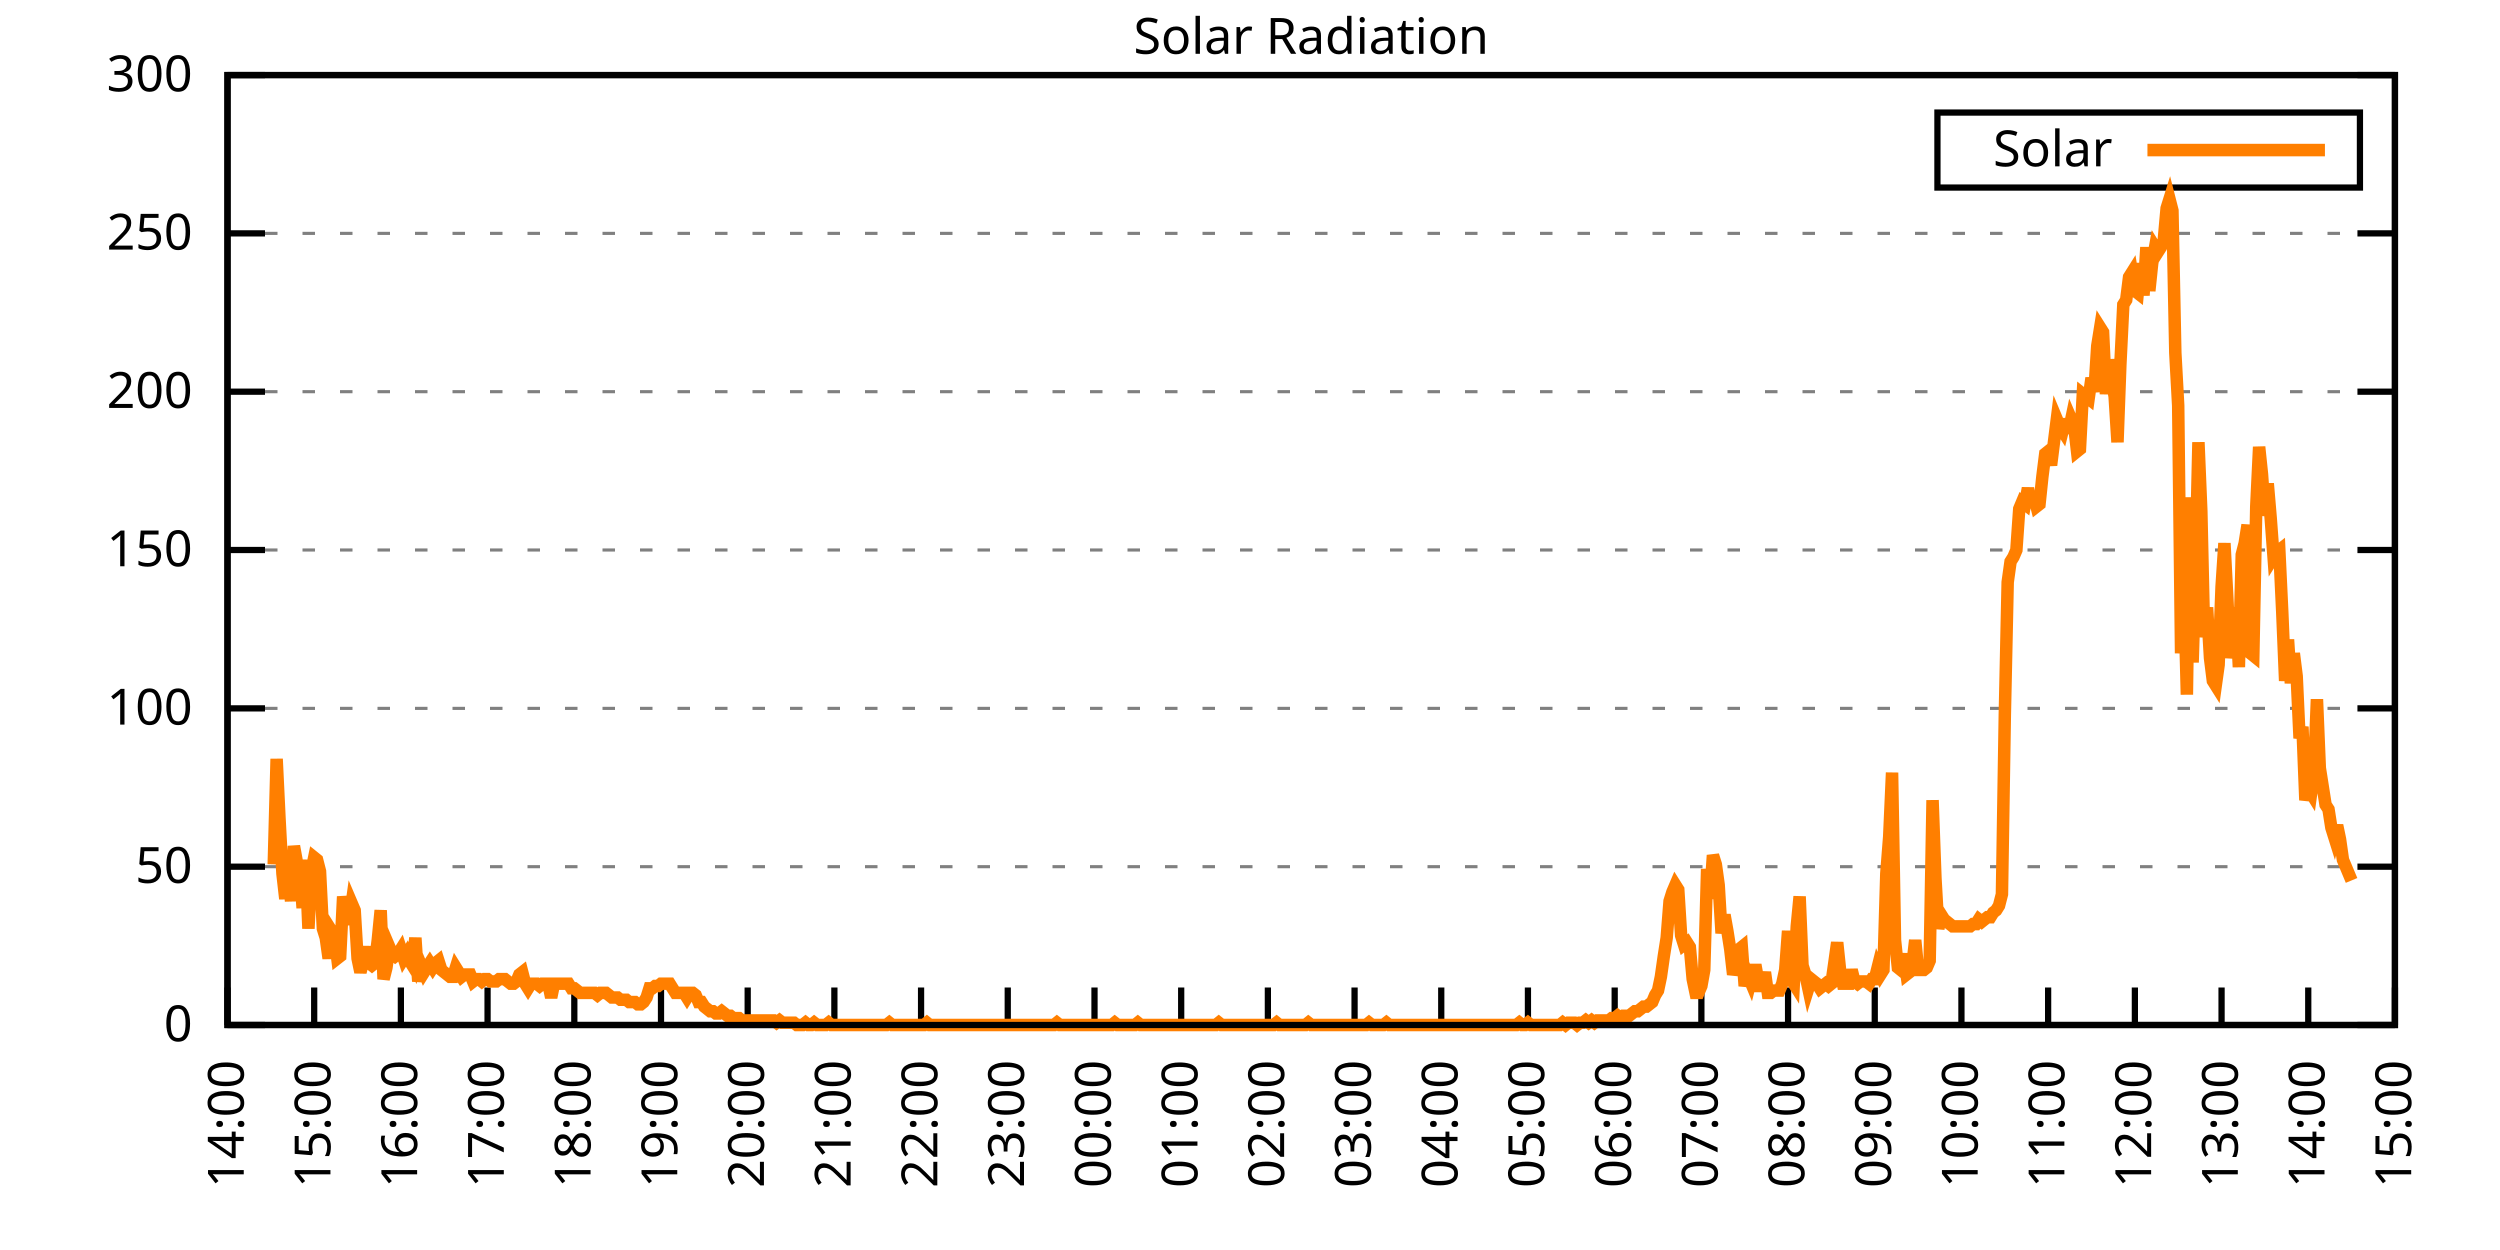
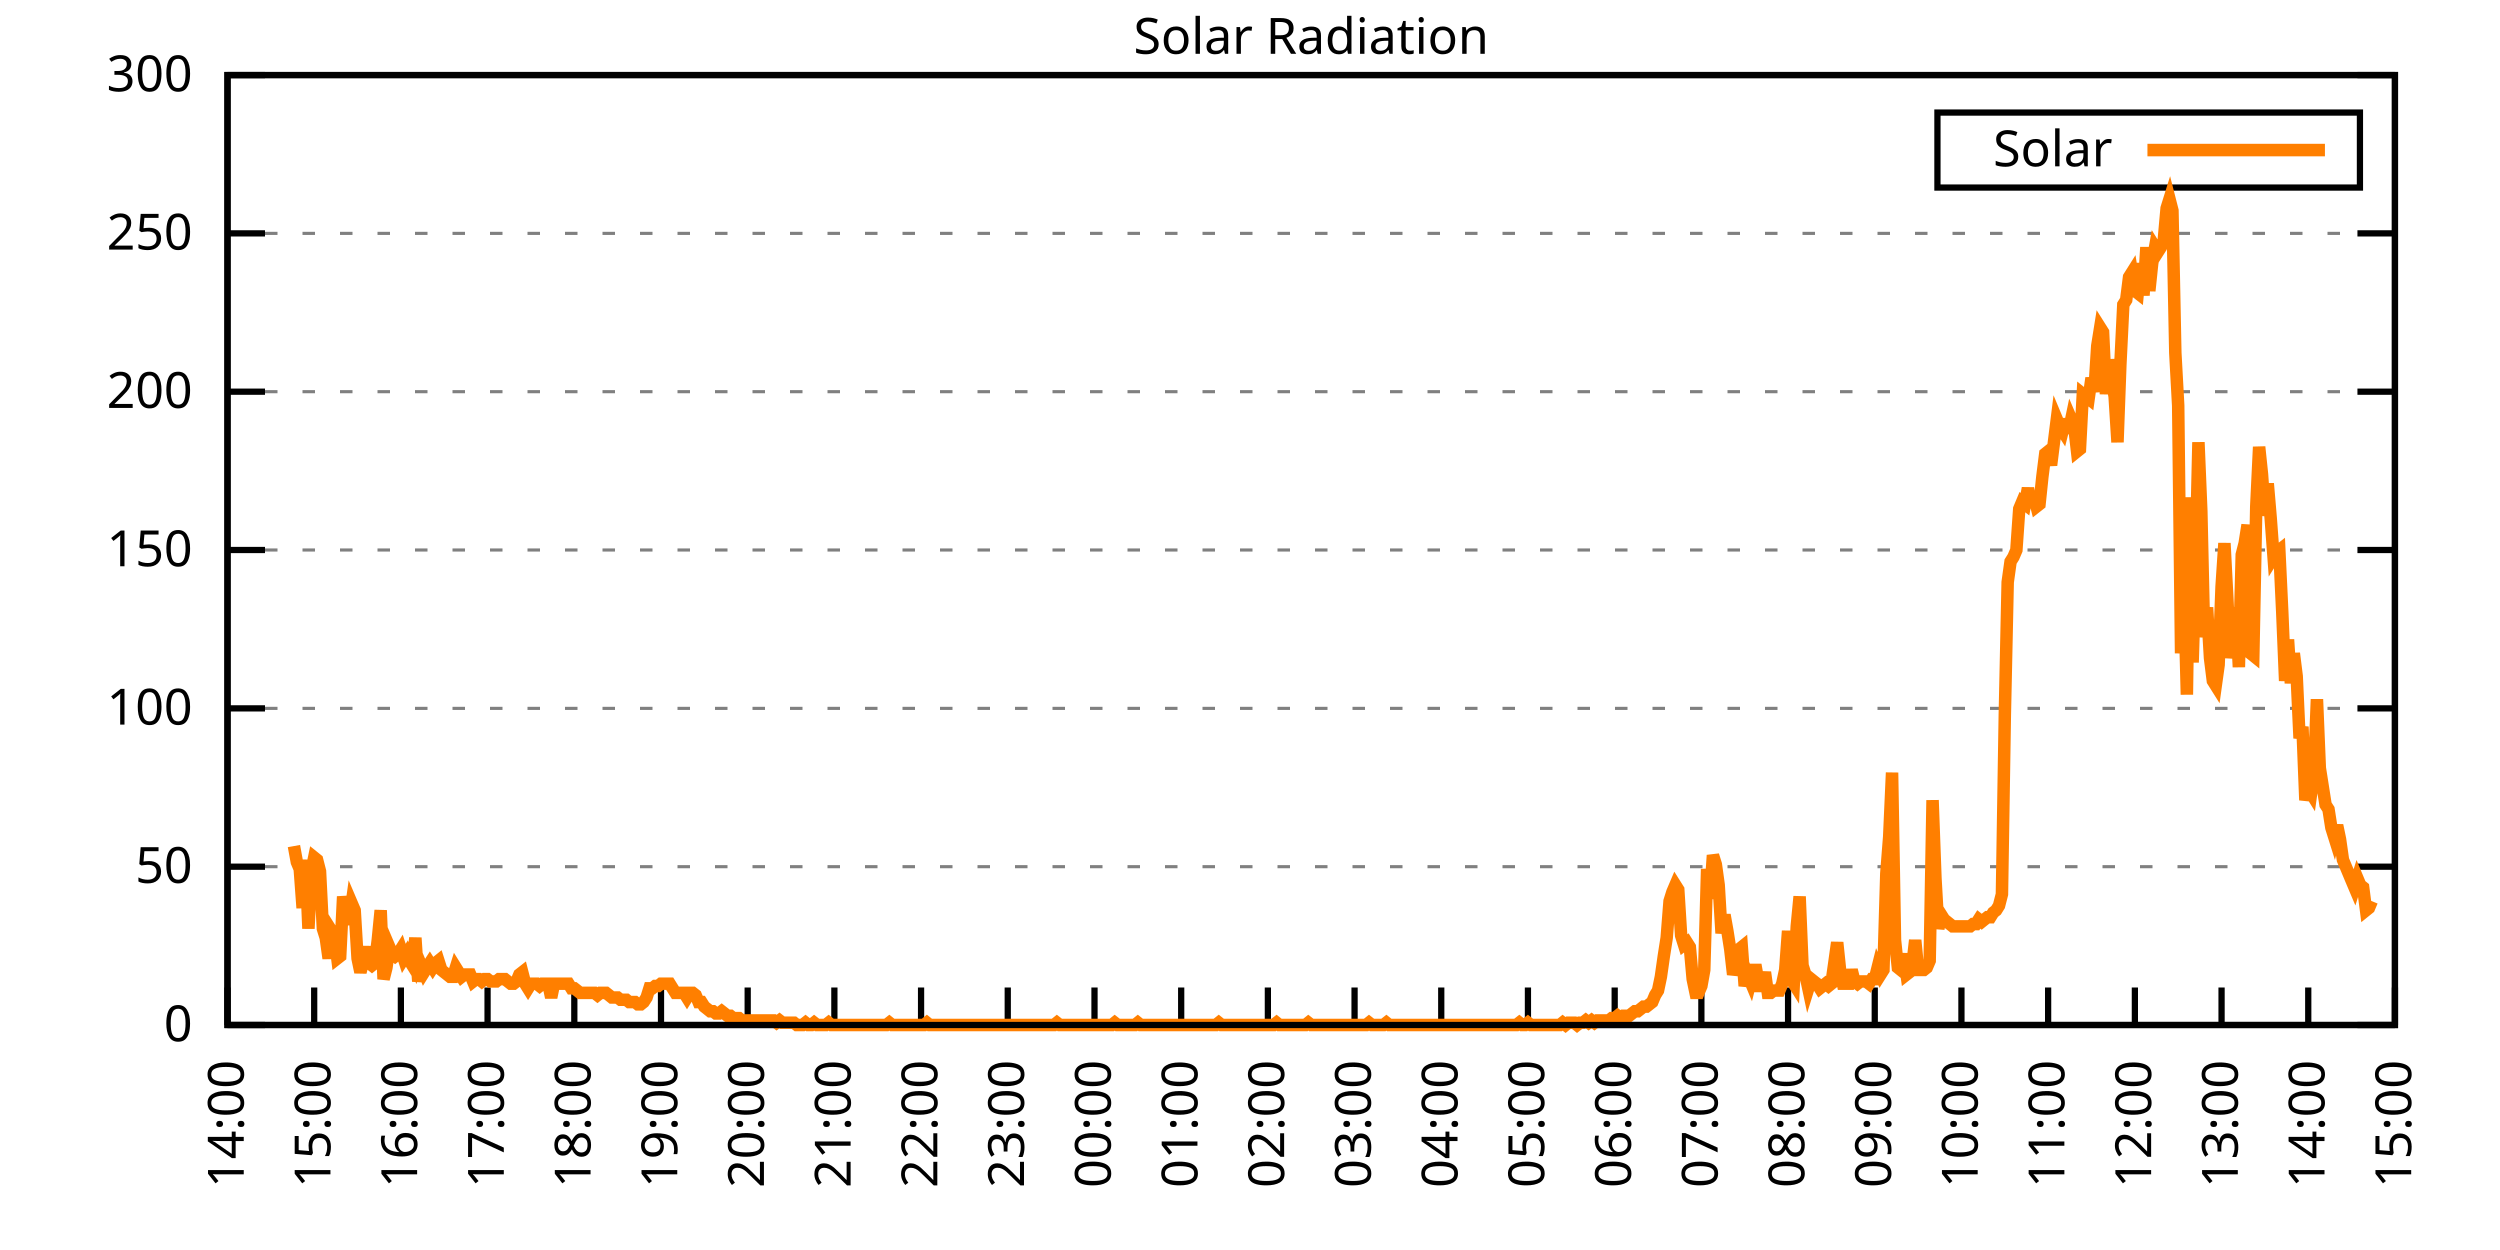
<svg xmlns="http://www.w3.org/2000/svg" xmlns:xlink="http://www.w3.org/1999/xlink" width="400" height="200" viewBox="0 0 400 200">
  <g id="gnuplot_canvas">
    <rect x="0" y="0" width="400" height="200" fill="none" />
    <defs>
      <circle id="gpDot" r="0.5" stroke-width="0.5" stroke="currentColor" />
      <path id="gpPt0" stroke-width="0.333" stroke="currentColor" d="M-1,0 h2 M0,-1 v2" />
      <path id="gpPt1" stroke-width="0.333" stroke="currentColor" d="M-1,-1 L1,1 M1,-1 L-1,1" />
      <path id="gpPt2" stroke-width="0.333" stroke="currentColor" d="M-1,0 L1,0 M0,-1 L0,1 M-1,-1 L1,1 M-1,1 L1,-1" />
      <rect id="gpPt3" stroke-width="0.333" stroke="currentColor" x="-1" y="-1" width="2" height="2" />
      <rect id="gpPt4" stroke-width="0.333" stroke="currentColor" fill="currentColor" x="-1" y="-1" width="2" height="2" />
      <circle id="gpPt5" stroke-width="0.333" stroke="currentColor" cx="0" cy="0" r="1" />
      <use xlink:href="#gpPt5" id="gpPt6" fill="currentColor" stroke="none" />
      <path id="gpPt7" stroke-width="0.333" stroke="currentColor" d="M0,-1.33 L-1.33,0.67 L1.33,0.67 z" />
      <use xlink:href="#gpPt7" id="gpPt8" fill="currentColor" stroke="none" />
      <use xlink:href="#gpPt7" id="gpPt9" stroke="currentColor" transform="rotate(180)" />
      <use xlink:href="#gpPt9" id="gpPt10" fill="currentColor" stroke="none" />
      <use xlink:href="#gpPt3" id="gpPt11" stroke="currentColor" transform="rotate(45)" />
      <use xlink:href="#gpPt11" id="gpPt12" fill="currentColor" stroke="none" />
      <path id="gpPt13" stroke-width="0.333" stroke="currentColor" d="M0,1.330 L1.265,0.411 L0.782,-1.067 L-0.782,-1.076 L-1.265,0.411 z" />
      <use xlink:href="#gpPt13" id="gpPt14" fill="currentColor" stroke="none" />
      <filter id="textbox" filterUnits="objectBoundingBox" x="0" y="0" height="1" width="1">
        <feFlood flood-color="white" flood-opacity="1" result="bgnd" />
        <feComposite in="SourceGraphic" in2="bgnd" operator="atop" />
      </filter>
      <filter id="greybox" filterUnits="objectBoundingBox" x="0" y="0" height="1" width="1">
        <feFlood flood-color="lightgrey" flood-opacity="1" result="grey" />
        <feComposite in="SourceGraphic" in2="grey" operator="atop" />
      </filter>
    </defs>
    <g fill="none" color="white" stroke="currentColor" stroke-width="1.00" stroke-linecap="butt" stroke-linejoin="miter">
</g>
    <g fill="none" color="black" stroke="currentColor" stroke-width="1.00" stroke-linecap="butt" stroke-linejoin="miter">
      <g stroke="none" shape-rendering="crispEdges">
        <polygon fill="rgb(255, 255, 255)" points="36.40,164.00 383.18,164.00 383.18,12.02 36.40,12.02 " />
      </g>
    </g>
    <g fill="none" color="black" stroke="currentColor" stroke-width="1.00" stroke-linecap="butt" stroke-linejoin="miter">
</g>
    <g fill="none" color="black" stroke="black" stroke-width="0.50" stroke-linecap="butt" stroke-linejoin="miter">
</g>
    <g fill="none" color="gray" stroke="currentColor" stroke-width="0.50" stroke-linecap="butt" stroke-linejoin="miter">
      <path stroke="gray" stroke-dasharray="2,4" class="gridline" d="M36.40,164.00 L383.19,164.00  " />
    </g>
    <g fill="none" color="gray" stroke="gray" stroke-width="1.00" stroke-linecap="butt" stroke-linejoin="miter">
</g>
    <g fill="none" color="black" stroke="currentColor" stroke-width="1.00" stroke-linecap="butt" stroke-linejoin="miter">
      <path stroke="black" d="M36.40,164.00 L42.40,164.00 M383.19,164.00 L377.19,164.00  " />
      <g transform="translate(30.80,166.60)" stroke="none" fill="black" font-family="Sans" font-size="8.00" text-anchor="end">
        <text>
          <tspan font-family="Sans"> 0</tspan>
        </text>
      </g>
    </g>
    <g fill="none" color="black" stroke="currentColor" stroke-width="1.00" stroke-linecap="butt" stroke-linejoin="miter">
</g>
    <g fill="none" color="black" stroke="black" stroke-width="0.50" stroke-linecap="butt" stroke-linejoin="miter">
</g>
    <g fill="none" color="gray" stroke="currentColor" stroke-width="0.50" stroke-linecap="butt" stroke-linejoin="miter">
      <path stroke="gray" stroke-dasharray="2,4" class="gridline" d="M36.40,138.67 L383.19,138.67  " />
    </g>
    <g fill="none" color="gray" stroke="gray" stroke-width="1.00" stroke-linecap="butt" stroke-linejoin="miter">
</g>
    <g fill="none" color="black" stroke="currentColor" stroke-width="1.00" stroke-linecap="butt" stroke-linejoin="miter">
      <path stroke="black" d="M36.40,138.67 L42.40,138.67 M383.19,138.67 L377.19,138.67  " />
      <g transform="translate(30.80,141.27)" stroke="none" fill="black" font-family="Sans" font-size="8.00" text-anchor="end">
        <text>
          <tspan font-family="Sans"> 50</tspan>
        </text>
      </g>
    </g>
    <g fill="none" color="black" stroke="currentColor" stroke-width="1.00" stroke-linecap="butt" stroke-linejoin="miter">
</g>
    <g fill="none" color="black" stroke="black" stroke-width="0.50" stroke-linecap="butt" stroke-linejoin="miter">
</g>
    <g fill="none" color="gray" stroke="currentColor" stroke-width="0.50" stroke-linecap="butt" stroke-linejoin="miter">
      <path stroke="gray" stroke-dasharray="2,4" class="gridline" d="M36.40,113.34 L383.19,113.34  " />
    </g>
    <g fill="none" color="gray" stroke="gray" stroke-width="1.00" stroke-linecap="butt" stroke-linejoin="miter">
</g>
    <g fill="none" color="black" stroke="currentColor" stroke-width="1.00" stroke-linecap="butt" stroke-linejoin="miter">
      <path stroke="black" d="M36.40,113.34 L42.40,113.34 M383.19,113.34 L377.19,113.34  " />
      <g transform="translate(30.80,115.94)" stroke="none" fill="black" font-family="Sans" font-size="8.00" text-anchor="end">
        <text>
          <tspan font-family="Sans"> 100</tspan>
        </text>
      </g>
    </g>
    <g fill="none" color="black" stroke="currentColor" stroke-width="1.00" stroke-linecap="butt" stroke-linejoin="miter">
</g>
    <g fill="none" color="black" stroke="black" stroke-width="0.50" stroke-linecap="butt" stroke-linejoin="miter">
</g>
    <g fill="none" color="gray" stroke="currentColor" stroke-width="0.50" stroke-linecap="butt" stroke-linejoin="miter">
      <path stroke="gray" stroke-dasharray="2,4" class="gridline" d="M36.40,88.00 L383.19,88.00  " />
    </g>
    <g fill="none" color="gray" stroke="gray" stroke-width="1.00" stroke-linecap="butt" stroke-linejoin="miter">
</g>
    <g fill="none" color="black" stroke="currentColor" stroke-width="1.00" stroke-linecap="butt" stroke-linejoin="miter">
      <path stroke="black" d="M36.40,88.00 L42.40,88.00 M383.19,88.00 L377.19,88.00  " />
      <g transform="translate(30.80,90.60)" stroke="none" fill="black" font-family="Sans" font-size="8.00" text-anchor="end">
        <text>
          <tspan font-family="Sans"> 150</tspan>
        </text>
      </g>
    </g>
    <g fill="none" color="black" stroke="currentColor" stroke-width="1.00" stroke-linecap="butt" stroke-linejoin="miter">
</g>
    <g fill="none" color="black" stroke="black" stroke-width="0.50" stroke-linecap="butt" stroke-linejoin="miter">
</g>
    <g fill="none" color="gray" stroke="currentColor" stroke-width="0.50" stroke-linecap="butt" stroke-linejoin="miter">
      <path stroke="gray" stroke-dasharray="2,4" class="gridline" d="M36.40,62.67 L383.19,62.67  " />
    </g>
    <g fill="none" color="gray" stroke="gray" stroke-width="1.00" stroke-linecap="butt" stroke-linejoin="miter">
</g>
    <g fill="none" color="black" stroke="currentColor" stroke-width="1.00" stroke-linecap="butt" stroke-linejoin="miter">
      <path stroke="black" d="M36.40,62.67 L42.40,62.67 M383.19,62.67 L377.19,62.67  " />
      <g transform="translate(30.80,65.27)" stroke="none" fill="black" font-family="Sans" font-size="8.00" text-anchor="end">
        <text>
          <tspan font-family="Sans"> 200</tspan>
        </text>
      </g>
    </g>
    <g fill="none" color="black" stroke="currentColor" stroke-width="1.00" stroke-linecap="butt" stroke-linejoin="miter">
</g>
    <g fill="none" color="black" stroke="black" stroke-width="0.50" stroke-linecap="butt" stroke-linejoin="miter">
</g>
    <g fill="none" color="gray" stroke="currentColor" stroke-width="0.50" stroke-linecap="butt" stroke-linejoin="miter">
      <path stroke="gray" stroke-dasharray="2,4" class="gridline" d="M36.40,37.34 L383.19,37.34  " />
    </g>
    <g fill="none" color="gray" stroke="gray" stroke-width="1.00" stroke-linecap="butt" stroke-linejoin="miter">
</g>
    <g fill="none" color="black" stroke="currentColor" stroke-width="1.00" stroke-linecap="butt" stroke-linejoin="miter">
      <path stroke="black" d="M36.40,37.34 L42.40,37.34 M383.19,37.34 L377.19,37.34  " />
      <g transform="translate(30.80,39.94)" stroke="none" fill="black" font-family="Sans" font-size="8.00" text-anchor="end">
        <text>
          <tspan font-family="Sans"> 250</tspan>
        </text>
      </g>
    </g>
    <g fill="none" color="black" stroke="currentColor" stroke-width="1.00" stroke-linecap="butt" stroke-linejoin="miter">
</g>
    <g fill="none" color="black" stroke="black" stroke-width="0.50" stroke-linecap="butt" stroke-linejoin="miter">
</g>
    <g fill="none" color="gray" stroke="currentColor" stroke-width="0.50" stroke-linecap="butt" stroke-linejoin="miter">
      <path stroke="gray" stroke-dasharray="2,4" class="gridline" d="M36.40,12.01 L383.19,12.01  " />
    </g>
    <g fill="none" color="gray" stroke="gray" stroke-width="1.00" stroke-linecap="butt" stroke-linejoin="miter">
</g>
    <g fill="none" color="black" stroke="currentColor" stroke-width="1.00" stroke-linecap="butt" stroke-linejoin="miter">
      <path stroke="black" d="M36.40,12.01 L42.40,12.01 M383.19,12.01 L377.19,12.01  " />
      <g transform="translate(30.80,14.61)" stroke="none" fill="black" font-family="Sans" font-size="8.00" text-anchor="end">
        <text>
          <tspan font-family="Sans"> 300</tspan>
        </text>
      </g>
    </g>
    <g fill="none" color="black" stroke="currentColor" stroke-width="1.00" stroke-linecap="butt" stroke-linejoin="miter">
      <path stroke="black" d="M36.40,164.00 L36.40,158.00  " />
      <g transform="translate(39.00,169.60) rotate(270.00)" stroke="none" fill="black" font-family="Sans" font-size="8.00" text-anchor="end">
        <text>
          <tspan font-family="Sans">14:00</tspan>
        </text>
      </g>
    </g>
    <g fill="none" color="black" stroke="currentColor" stroke-width="1.00" stroke-linecap="butt" stroke-linejoin="miter">
      <path stroke="black" d="M50.27,164.00 L50.27,158.00  " />
      <g transform="translate(52.87,169.60) rotate(270.00)" stroke="none" fill="black" font-family="Sans" font-size="8.00" text-anchor="end">
        <text>
          <tspan font-family="Sans">15:00</tspan>
        </text>
      </g>
    </g>
    <g fill="none" color="black" stroke="currentColor" stroke-width="1.00" stroke-linecap="butt" stroke-linejoin="miter">
      <path stroke="black" d="M64.14,164.00 L64.14,158.00  " />
      <g transform="translate(66.74,169.60) rotate(270.00)" stroke="none" fill="black" font-family="Sans" font-size="8.00" text-anchor="end">
        <text>
          <tspan font-family="Sans">16:00</tspan>
        </text>
      </g>
    </g>
    <g fill="none" color="black" stroke="currentColor" stroke-width="1.00" stroke-linecap="butt" stroke-linejoin="miter">
      <path stroke="black" d="M78.01,164.00 L78.01,158.00  " />
      <g transform="translate(80.61,169.60) rotate(270.00)" stroke="none" fill="black" font-family="Sans" font-size="8.00" text-anchor="end">
        <text>
          <tspan font-family="Sans">17:00</tspan>
        </text>
      </g>
    </g>
    <g fill="none" color="black" stroke="currentColor" stroke-width="1.00" stroke-linecap="butt" stroke-linejoin="miter">
      <path stroke="black" d="M91.89,164.00 L91.89,158.00  " />
      <g transform="translate(94.49,169.60) rotate(270.00)" stroke="none" fill="black" font-family="Sans" font-size="8.00" text-anchor="end">
        <text>
          <tspan font-family="Sans">18:00</tspan>
        </text>
      </g>
    </g>
    <g fill="none" color="black" stroke="currentColor" stroke-width="1.00" stroke-linecap="butt" stroke-linejoin="miter">
      <path stroke="black" d="M105.76,164.00 L105.76,158.00  " />
      <g transform="translate(108.36,169.60) rotate(270.00)" stroke="none" fill="black" font-family="Sans" font-size="8.00" text-anchor="end">
        <text>
          <tspan font-family="Sans">19:00</tspan>
        </text>
      </g>
    </g>
    <g fill="none" color="black" stroke="currentColor" stroke-width="1.00" stroke-linecap="butt" stroke-linejoin="miter">
      <path stroke="black" d="M119.63,164.00 L119.63,158.00  " />
      <g transform="translate(122.23,169.60) rotate(270.00)" stroke="none" fill="black" font-family="Sans" font-size="8.00" text-anchor="end">
        <text>
          <tspan font-family="Sans">20:00</tspan>
        </text>
      </g>
    </g>
    <g fill="none" color="black" stroke="currentColor" stroke-width="1.00" stroke-linecap="butt" stroke-linejoin="miter">
      <path stroke="black" d="M133.50,164.00 L133.50,158.00  " />
      <g transform="translate(136.10,169.60) rotate(270.00)" stroke="none" fill="black" font-family="Sans" font-size="8.00" text-anchor="end">
        <text>
          <tspan font-family="Sans">21:00</tspan>
        </text>
      </g>
    </g>
    <g fill="none" color="black" stroke="currentColor" stroke-width="1.00" stroke-linecap="butt" stroke-linejoin="miter">
      <path stroke="black" d="M147.37,164.00 L147.37,158.00  " />
      <g transform="translate(149.97,169.60) rotate(270.00)" stroke="none" fill="black" font-family="Sans" font-size="8.00" text-anchor="end">
        <text>
          <tspan font-family="Sans">22:00</tspan>
        </text>
      </g>
    </g>
    <g fill="none" color="black" stroke="currentColor" stroke-width="1.00" stroke-linecap="butt" stroke-linejoin="miter">
      <path stroke="black" d="M161.24,164.00 L161.24,158.00  " />
      <g transform="translate(163.84,169.60) rotate(270.00)" stroke="none" fill="black" font-family="Sans" font-size="8.00" text-anchor="end">
        <text>
          <tspan font-family="Sans">23:00</tspan>
        </text>
      </g>
    </g>
    <g fill="none" color="black" stroke="currentColor" stroke-width="1.00" stroke-linecap="butt" stroke-linejoin="miter">
      <path stroke="black" d="M175.12,164.00 L175.12,158.00  " />
      <g transform="translate(177.72,169.60) rotate(270.00)" stroke="none" fill="black" font-family="Sans" font-size="8.00" text-anchor="end">
        <text>
          <tspan font-family="Sans">00:00</tspan>
        </text>
      </g>
    </g>
    <g fill="none" color="black" stroke="currentColor" stroke-width="1.00" stroke-linecap="butt" stroke-linejoin="miter">
      <path stroke="black" d="M188.99,164.00 L188.99,158.00  " />
      <g transform="translate(191.59,169.60) rotate(270.00)" stroke="none" fill="black" font-family="Sans" font-size="8.00" text-anchor="end">
        <text>
          <tspan font-family="Sans">01:00</tspan>
        </text>
      </g>
    </g>
    <g fill="none" color="black" stroke="currentColor" stroke-width="1.00" stroke-linecap="butt" stroke-linejoin="miter">
      <path stroke="black" d="M202.86,164.00 L202.86,158.00  " />
      <g transform="translate(205.46,169.60) rotate(270.00)" stroke="none" fill="black" font-family="Sans" font-size="8.00" text-anchor="end">
        <text>
          <tspan font-family="Sans">02:00</tspan>
        </text>
      </g>
    </g>
    <g fill="none" color="black" stroke="currentColor" stroke-width="1.00" stroke-linecap="butt" stroke-linejoin="miter">
      <path stroke="black" d="M216.73,164.00 L216.73,158.00  " />
      <g transform="translate(219.33,169.60) rotate(270.00)" stroke="none" fill="black" font-family="Sans" font-size="8.00" text-anchor="end">
        <text>
          <tspan font-family="Sans">03:00</tspan>
        </text>
      </g>
    </g>
    <g fill="none" color="black" stroke="currentColor" stroke-width="1.00" stroke-linecap="butt" stroke-linejoin="miter">
      <path stroke="black" d="M230.60,164.00 L230.60,158.00  " />
      <g transform="translate(233.20,169.60) rotate(270.00)" stroke="none" fill="black" font-family="Sans" font-size="8.00" text-anchor="end">
        <text>
          <tspan font-family="Sans">04:00</tspan>
        </text>
      </g>
    </g>
    <g fill="none" color="black" stroke="currentColor" stroke-width="1.00" stroke-linecap="butt" stroke-linejoin="miter">
      <path stroke="black" d="M244.47,164.00 L244.47,158.00  " />
      <g transform="translate(247.07,169.60) rotate(270.00)" stroke="none" fill="black" font-family="Sans" font-size="8.00" text-anchor="end">
        <text>
          <tspan font-family="Sans">05:00</tspan>
        </text>
      </g>
    </g>
    <g fill="none" color="black" stroke="currentColor" stroke-width="1.00" stroke-linecap="butt" stroke-linejoin="miter">
      <path stroke="black" d="M258.35,164.00 L258.35,158.00  " />
      <g transform="translate(260.95,169.60) rotate(270.00)" stroke="none" fill="black" font-family="Sans" font-size="8.00" text-anchor="end">
        <text>
          <tspan font-family="Sans">06:00</tspan>
        </text>
      </g>
    </g>
    <g fill="none" color="black" stroke="currentColor" stroke-width="1.00" stroke-linecap="butt" stroke-linejoin="miter">
      <path stroke="black" d="M272.22,164.00 L272.22,158.00  " />
      <g transform="translate(274.82,169.60) rotate(270.00)" stroke="none" fill="black" font-family="Sans" font-size="8.00" text-anchor="end">
        <text>
          <tspan font-family="Sans">07:00</tspan>
        </text>
      </g>
    </g>
    <g fill="none" color="black" stroke="currentColor" stroke-width="1.00" stroke-linecap="butt" stroke-linejoin="miter">
      <path stroke="black" d="M286.09,164.00 L286.09,158.00  " />
      <g transform="translate(288.69,169.60) rotate(270.00)" stroke="none" fill="black" font-family="Sans" font-size="8.00" text-anchor="end">
        <text>
          <tspan font-family="Sans">08:00</tspan>
        </text>
      </g>
    </g>
    <g fill="none" color="black" stroke="currentColor" stroke-width="1.00" stroke-linecap="butt" stroke-linejoin="miter">
      <path stroke="black" d="M299.96,164.00 L299.96,158.00  " />
      <g transform="translate(302.56,169.60) rotate(270.00)" stroke="none" fill="black" font-family="Sans" font-size="8.00" text-anchor="end">
        <text>
          <tspan font-family="Sans">09:00</tspan>
        </text>
      </g>
    </g>
    <g fill="none" color="black" stroke="currentColor" stroke-width="1.00" stroke-linecap="butt" stroke-linejoin="miter">
      <path stroke="black" d="M313.83,164.00 L313.83,158.00  " />
      <g transform="translate(316.43,169.60) rotate(270.00)" stroke="none" fill="black" font-family="Sans" font-size="8.00" text-anchor="end">
        <text>
          <tspan font-family="Sans">10:00</tspan>
        </text>
      </g>
    </g>
    <g fill="none" color="black" stroke="currentColor" stroke-width="1.00" stroke-linecap="butt" stroke-linejoin="miter">
      <path stroke="black" d="M327.70,164.00 L327.70,158.00  " />
      <g transform="translate(330.30,169.60) rotate(270.00)" stroke="none" fill="black" font-family="Sans" font-size="8.00" text-anchor="end">
        <text>
          <tspan font-family="Sans">11:00</tspan>
        </text>
      </g>
    </g>
    <g fill="none" color="black" stroke="currentColor" stroke-width="1.00" stroke-linecap="butt" stroke-linejoin="miter">
      <path stroke="black" d="M341.58,164.00 L341.58,158.00  " />
      <g transform="translate(344.18,169.60) rotate(270.00)" stroke="none" fill="black" font-family="Sans" font-size="8.00" text-anchor="end">
        <text>
          <tspan font-family="Sans">12:00</tspan>
        </text>
      </g>
    </g>
    <g fill="none" color="black" stroke="currentColor" stroke-width="1.00" stroke-linecap="butt" stroke-linejoin="miter">
      <path stroke="black" d="M355.45,164.00 L355.45,158.00  " />
      <g transform="translate(358.05,169.60) rotate(270.00)" stroke="none" fill="black" font-family="Sans" font-size="8.00" text-anchor="end">
        <text>
          <tspan font-family="Sans">13:00</tspan>
        </text>
      </g>
    </g>
    <g fill="none" color="black" stroke="currentColor" stroke-width="1.00" stroke-linecap="butt" stroke-linejoin="miter">
      <path stroke="black" d="M369.32,164.00 L369.32,158.00  " />
      <g transform="translate(371.92,169.60) rotate(270.00)" stroke="none" fill="black" font-family="Sans" font-size="8.00" text-anchor="end">
        <text>
          <tspan font-family="Sans">14:00</tspan>
        </text>
      </g>
    </g>
    <g fill="none" color="black" stroke="currentColor" stroke-width="1.00" stroke-linecap="butt" stroke-linejoin="miter">
      <path stroke="black" d="M383.19,164.00 L383.19,158.00  " />
      <g transform="translate(385.79,169.60) rotate(270.00)" stroke="none" fill="black" font-family="Sans" font-size="8.00" text-anchor="end">
        <text>
          <tspan font-family="Sans">15:00</tspan>
        </text>
      </g>
    </g>
    <g fill="none" color="black" stroke="currentColor" stroke-width="1.00" stroke-linecap="butt" stroke-linejoin="miter">
</g>
    <g fill="none" color="black" stroke="currentColor" stroke-width="1.00" stroke-linecap="butt" stroke-linejoin="miter">
      <path stroke="black" d="M36.40,12.01 L36.40,164.00 L383.19,164.00 L383.19,12.01 L36.40,12.01 Z  " />
    </g>
    <g fill="none" color="black" stroke="currentColor" stroke-width="1.00" stroke-linecap="butt" stroke-linejoin="miter">
</g>
    <g fill="none" color="black" stroke="currentColor" stroke-width="1.00" stroke-linecap="butt" stroke-linejoin="miter">
      <path stroke="black" d="M309.99,30.01 L309.99,18.01 L377.59,18.01 L377.59,30.01 L309.99,30.01 Z  " />
    </g>
    <g id="Solar_Radiation_plot_1">
      <g fill="none" color="white" stroke="black" stroke-width="2.00" stroke-linecap="butt" stroke-linejoin="miter">
</g>
      <g fill="none" color="black" stroke="currentColor" stroke-width="2.00" stroke-linecap="butt" stroke-linejoin="miter">
        <g transform="translate(337.99,26.61)" stroke="none" fill="black" font-family="Sans" font-size="8.00" text-anchor="end">
          <text>
            <tspan font-family="Sans">Solar</tspan>
          </text>
        </g>
      </g>
      <g fill="none" color="black" stroke="currentColor" stroke-width="2.00" stroke-linecap="butt" stroke-linejoin="miter">
-         <path stroke="rgb(255, 127,   0)" d="M343.59,24.01 L371.99,24.01 M43.80,138.30 L44.26,121.42 L44.72,130.96 L45.19,139.77 L45.65,143.81 L46.11,139.41   L46.57,144.18 L47.03,135.37 L47.50,137.94 L47.96,139.04 L48.42,145.28 L48.88,137.57 L49.35,148.58 L49.81,139.41   L50.27,137.20 L50.73,137.57 L51.20,139.41 L51.66,148.58 L52.12,150.05 L52.58,153.35 L53.05,148.95 L53.51,149.68   L53.97,153.35 L54.43,152.99 L54.90,143.44 L55.36,146.38 L55.82,147.85 L56.28,144.55 L56.75,145.65 L57.21,153.35   L57.67,155.56 L58.13,153.72 L58.59,151.52 L59.06,154.09 L59.52,154.46 L59.98,154.09 L60.44,150.42 L60.91,145.65   L61.37,156.66 L61.83,154.82 L62.29,151.52 L62.76,152.62 L63.22,152.99 L63.68,152.62 L64.14,151.89 L64.61,153.35   L65.07,152.62 L65.53,153.72 L65.99,154.46 L66.46,150.05 L66.92,157.03 L67.38,154.46 L67.84,155.56 L68.30,154.82   L68.77,154.09 L69.23,154.82 L69.69,154.09 L70.15,153.72 L70.62,155.19 L71.08,155.56 L71.54,155.92 L72.00,156.29   L72.47,156.29 L72.93,154.82 L73.39,155.56 L73.85,156.29 L74.32,155.92 L74.78,155.92 L75.24,155.92 L75.70,157.03   L76.17,156.66 L76.63,156.66 L77.09,157.03 L77.55,156.66 L78.01,156.66 L78.48,157.03 L78.94,157.03 L79.40,157.03   L79.86,156.66 L80.33,156.66 L80.79,156.66 L81.25,157.03 L81.71,157.39 L82.18,157.39 L82.64,157.03 L83.10,155.92   L83.56,155.56 L84.03,157.39 L84.49,158.13 L84.95,157.39 L85.41,157.39 L85.88,157.39 L86.34,157.76 L86.80,157.39   L87.26,157.39 L87.72,157.39 L88.19,159.60 L88.65,157.39 L89.11,157.39 L89.57,157.39 L90.04,157.39 L90.50,157.39   L90.96,157.39 L91.42,158.13 L91.89,158.13 L92.35,158.49 L92.81,158.86 L93.27,158.86 L93.74,158.86 L94.20,158.86   L94.66,158.86 L95.12,158.86 L95.59,159.23 L96.05,158.86 L96.51,158.86 L96.97,158.86 L97.44,159.23 L97.90,159.60   L98.36,159.60 L98.82,159.60 L99.28,159.96 L99.75,159.96 L100.21,159.96 L100.67,160.33 L101.13,160.33 L101.60,160.33   L102.06,160.70 L102.52,160.70 L102.98,160.33 L103.45,159.60 L103.91,158.13 L104.37,158.13 L104.83,157.76 L105.30,157.76   L105.76,157.39 L106.22,157.39 L106.68,157.39 L107.15,157.39 L107.61,158.13 L108.07,158.86 L108.53,158.86 L108.99,158.86   L109.46,158.86 L109.92,159.60 L110.38,158.86 L110.84,158.86 L111.31,159.23 L111.77,160.33 L112.23,160.33 L112.69,161.06   L113.16,161.43 L113.62,161.80 L114.08,161.80 L114.54,162.16 L115.01,162.16 L115.47,161.80 L115.93,162.16 L116.39,162.53   L116.86,162.53 L117.32,162.90 L117.78,162.90 L118.24,162.90 L118.70,163.27 L119.17,163.27 L119.63,163.27 L120.09,163.27   L120.55,163.27 L121.02,163.27 L121.48,163.27 L121.94,163.27 L122.40,163.27 L122.87,163.27 L123.33,163.27 L123.79,163.27   L124.25,163.63 L124.72,163.27 L125.18,163.63 L125.64,163.63 L126.10,163.63 L126.57,163.63 L127.03,163.63 L127.49,164.00   L127.95,164.00 L128.41,164.00 L128.88,163.63 L129.34,164.00 L129.80,164.00 L130.26,163.63 L130.73,164.00 L131.19,164.00   L131.65,164.00 L132.11,164.00 L132.58,163.63 L133.04,164.00 L133.50,164.00 L133.96,164.00 L134.43,164.00 L134.89,164.00   L135.35,164.00 L135.81,164.00 L136.28,164.00 L136.74,164.00 L137.20,164.00 L137.66,164.00 L138.13,164.00 L138.59,164.00   L139.05,164.00 L139.51,164.00 L139.97,164.00 L140.44,164.00 L140.90,164.00 L141.36,164.00 L141.82,164.00 L142.29,163.63   L142.75,164.00 L143.21,164.00 L143.67,164.00 L144.14,164.00 L144.60,164.00 L145.06,164.00 L145.52,164.00 L145.99,164.00   L146.45,164.00 L146.91,164.00 L147.37,164.00 L147.84,164.00 L148.30,163.63 L148.76,164.00 L149.22,164.00 L149.68,164.00   L150.15,164.00 L150.61,164.00 L151.07,164.00 L151.53,164.00 L152.00,164.00 L152.46,164.00 L152.92,164.00 L153.38,164.00   L153.85,164.00 L154.31,164.00 L154.77,164.00 L155.23,164.00 L155.70,164.00 L156.16,164.00 L156.62,164.00 L157.08,164.00   L157.55,164.00 L158.01,164.00 L158.47,164.00 L158.93,164.00 L159.39,164.00 L159.86,164.00 L160.32,164.00 L160.78,164.00   L161.24,164.00 L161.71,164.00 L162.17,164.00 L162.63,164.00 L163.09,164.00 L163.56,164.00 L164.02,164.00 L164.48,164.00   L164.94,164.00 L165.41,164.00 L165.87,164.00 L166.33,164.00 L166.79,164.00 L167.26,164.00 L167.72,164.00 L168.18,164.00   L168.64,164.00 L169.10,163.63 L169.57,164.00 L170.03,164.00 L170.49,164.00 L170.95,164.00 L171.42,164.00 L171.88,164.00   L172.34,164.00 L172.80,164.00 L173.27,164.00 L173.73,164.00 L174.19,164.00 L174.65,164.00 L175.12,164.00 L175.58,164.00   L176.04,164.00 L176.50,164.00 L176.97,164.00 L177.43,164.00 L177.89,164.00 L178.35,163.63 L178.82,164.00 L179.28,164.00   L179.74,164.00 L180.20,164.00 L180.66,164.00 L181.13,164.00 L181.59,164.00 L182.05,163.63 L182.51,164.00 L182.98,164.00   L183.44,164.00 L183.90,164.00 L184.36,164.00 L184.83,164.00 L185.29,164.00 L185.75,164.00 L186.21,164.00 L186.68,164.00   L187.14,164.00 L187.60,164.00 L188.06,164.00 L188.53,164.00 L188.99,164.00 L189.45,164.00 L189.91,164.00 L190.37,164.00   L190.84,164.00 L191.30,164.00 L191.76,164.00 L192.22,164.00 L192.69,164.00 L193.15,164.00 L193.61,164.00 L194.07,164.00   L194.54,164.00 L195.00,163.63 L195.46,164.00 L195.92,164.00 L196.39,164.00 L196.85,164.00 L197.31,164.00 L197.77,164.00   L198.24,164.00 L198.70,164.00 L199.16,164.00 L199.62,164.00 L200.08,164.00 L200.55,164.00 L201.01,164.00 L201.47,164.00   L201.93,164.00 L202.40,164.00 L202.86,164.00 L203.32,164.00 L203.78,164.00 L204.25,163.63 L204.71,164.00 L205.17,164.00   L205.63,164.00 L206.10,164.00 L206.56,164.00 L207.02,164.00 L207.48,164.00 L207.95,164.00 L208.41,164.00 L208.87,164.00   L209.33,163.63 L209.80,164.00 L210.26,164.00 L210.72,164.00 L211.18,164.00 L211.64,164.00 L212.11,164.00 L212.57,164.00   L213.03,164.00 L213.49,164.00 L213.96,164.00 L214.42,164.00 L214.88,164.00 L215.34,164.00 L215.81,164.00 L216.27,164.00   L216.73,164.00 L217.19,164.00 L217.66,164.00 L218.12,164.00 L218.58,164.00 L219.04,163.63 L219.51,164.00 L219.97,164.00   L220.43,164.00 L220.89,164.00 L221.35,164.00 L221.82,163.63 L222.28,164.00 L222.74,164.00 L223.20,164.00 L223.67,164.00   L224.13,164.00 L224.59,164.00 L225.05,164.00 L225.52,164.00 L225.98,164.00 L226.44,164.00 L226.90,164.00 L227.37,164.00   L227.83,164.00 L228.29,164.00 L228.75,164.00 L229.22,164.00 L229.68,164.00 L230.14,164.00 L230.60,164.00 L231.06,164.00   L231.53,164.00 L231.99,164.00 L232.45,164.00 L232.91,164.00 L233.38,164.00 L233.84,164.00 L234.30,164.00 L234.76,164.00   L235.23,164.00 L235.69,164.00 L236.15,164.00 L236.61,164.00 L237.08,164.00 L237.54,164.00 L238.00,164.00 L238.46,164.00   L238.93,164.00 L239.39,164.00 L239.85,164.00 L240.31,164.00 L240.77,164.00 L241.24,164.00 L241.70,164.00 L242.16,164.00   L242.62,164.00 L243.09,163.63 L243.55,164.00 L244.01,164.00 L244.47,163.63 L244.94,164.00 L245.40,164.00 L245.86,164.00   L246.32,164.00 L246.79,164.00 L247.25,164.00 L247.71,164.00 L248.17,164.00 L248.64,164.00 L249.10,164.00 L249.56,164.00   L250.02,163.63 L250.49,164.00 L250.95,163.63 L251.41,163.63 L251.87,163.63 L252.33,164.00 L252.80,163.63 L253.26,163.63   L253.72,163.27 L254.18,163.63 L254.65,163.27 L255.11,163.63 L255.57,163.27 L256.03,163.27 L256.50,163.27 L256.96,163.27   L257.42,163.27 L257.88,162.90 L258.35,162.90 L258.81,162.53 L259.27,162.90 L259.73,162.53 L260.20,162.53 L260.66,162.53   L261.12,162.16 L261.58,161.80 L262.04,161.80 L262.51,161.43 L262.97,161.06 L263.43,161.06 L263.89,160.70 L264.36,160.33   L264.82,159.23 L265.28,158.49 L265.74,156.29 L266.21,152.99 L266.67,150.05 L267.13,144.18 L267.59,142.71 L268.06,141.61   L268.52,142.34 L268.98,149.68 L269.44,151.15 L269.91,150.79 L270.37,151.52 L270.83,156.66 L271.29,158.86 L271.75,158.86   L272.22,157.76 L272.68,155.19 L273.14,139.04 L273.60,143.81 L274.07,136.84 L274.53,138.30 L274.99,141.61 L275.45,149.32   L275.92,146.38 L276.38,148.95 L276.84,151.89 L277.30,155.92 L277.77,154.46 L278.23,151.89 L278.69,151.52 L279.15,157.76   L279.62,155.92 L280.08,157.03 L280.54,155.19 L281.00,155.19 L281.46,157.76 L281.93,157.76 L282.39,155.56 L282.85,158.86   L283.31,158.86 L283.78,158.49 L284.24,158.49 L284.70,158.49 L285.16,157.39 L285.63,155.19 L286.09,148.95 L286.55,156.66   L287.01,157.39 L287.48,148.22 L287.94,143.44 L288.40,154.46 L288.86,155.92 L289.33,158.13 L289.79,156.66 L290.25,157.03   L290.71,157.39 L291.18,158.13 L291.64,157.76 L292.10,157.39 L292.56,157.76 L293.02,157.39 L293.49,154.09 L293.95,150.79   L294.41,155.19 L294.87,157.39 L295.34,157.39 L295.80,157.39 L296.26,155.19 L296.72,157.03 L297.19,157.39 L297.65,157.03   L298.11,157.03 L298.57,157.03 L299.04,157.39 L299.50,156.66 L299.96,156.66 L300.42,154.82 L300.89,155.92 L301.35,155.19   L301.81,139.77 L302.27,133.90 L302.73,123.62 L303.20,150.42 L303.66,154.82 L304.12,155.19 L304.58,152.62 L305.05,155.92   L305.51,155.56 L305.97,154.46 L306.43,150.42 L306.90,155.19 L307.36,155.19 L307.82,155.19 L308.28,154.82 L308.75,153.72   L309.21,128.03 L309.67,140.51 L310.13,148.58 L310.60,146.38 L311.06,147.11 L311.52,147.48 L311.98,147.85 L312.44,148.22   L312.91,148.22 L313.37,148.22 L313.83,148.22 L314.29,148.22 L314.76,148.22 L315.22,148.22 L315.68,147.85 L316.14,147.85   L316.61,147.11 L317.07,147.48 L317.53,147.11 L317.99,146.75 L318.46,146.75 L318.92,146.01 L319.38,145.65 L319.84,144.91   L320.31,143.08 L320.77,114.44 L321.23,93.15 L321.69,89.85 L322.15,89.12 L322.62,88.02 L323.08,81.41 L323.54,80.31   L324.00,80.67 L324.47,78.10 L324.93,81.04 L325.39,79.21 L325.85,81.04 L326.32,80.67 L326.78,76.27 L327.24,72.60   L327.70,72.23 L328.17,74.43 L328.63,70.76 L329.09,67.09 L329.55,68.19 L330.02,68.93 L330.48,67.09 L330.94,69.29   L331.40,67.09 L331.87,68.19 L332.33,72.23 L332.79,71.86 L333.25,63.05 L333.71,63.42 L334.18,63.79 L334.64,60.48   L335.10,62.69 L335.56,55.35 L336.03,52.41 L336.49,53.14 L336.95,63.05 L337.41,57.55 L337.88,60.85 L338.34,63.42   L338.80,70.76 L339.26,58.28 L339.73,48.74 L340.19,48.00 L340.65,44.33 L341.11,43.60 L341.58,46.54 L342.04,46.90   L342.50,42.13 L342.96,47.27 L343.42,39.56 L343.89,46.54 L344.35,42.13 L344.81,39.56 L345.27,40.30 L345.74,39.56   L346.20,38.46 L346.66,33.32 L347.12,31.85 L347.59,33.69 L348.05,56.45 L348.51,64.89 L348.97,104.53 L349.44,93.52   L349.90,111.14 L350.36,79.57 L350.82,106.00 L351.29,90.59 L351.75,70.76 L352.21,81.78 L352.67,101.96 L353.13,97.19   L353.60,105.27 L354.06,108.94 L354.52,109.67 L354.98,106.37 L355.45,93.89 L355.91,86.91 L356.37,95.72 L356.83,105.27   L357.30,102.33 L357.76,97.19 L358.22,106.74 L358.68,88.75 L359.15,86.91 L359.61,83.98 L360.07,104.53 L360.53,104.90   L361.00,81.04 L361.46,71.50 L361.92,75.90 L362.38,82.51 L362.84,77.37 L363.31,82.88 L363.77,89.12 L364.23,88.38   L364.69,88.02 L365.16,97.93 L365.62,108.94 L366.08,102.33 L366.54,109.31 L367.01,104.53 L367.47,108.20 L367.93,118.12   L368.39,116.28 L368.86,128.03 L369.32,126.19 L369.78,126.93 L370.24,123.62 L370.71,111.88 L371.17,122.89 L371.63,125.82   L372.09,128.76 L372.56,129.49 L373.02,132.43 L373.48,133.90 L373.94,132.06 L374.40,134.27 L374.87,137.57 L375.33,138.67   L375.79,139.77 L376.25,140.87  " />
+         <path stroke="rgb(255, 127,   0)" d="M343.59,24.01 L371.99,24.01 M47.03,135.37 L47.50,137.94 L47.96,139.04 L48.42,145.28 L48.88,137.57 L49.35,148.58   L49.81,139.41 L50.27,137.20 L50.73,137.57 L51.20,139.41 L51.66,148.58 L52.12,150.05 L52.58,153.35 L53.05,148.95   L53.51,149.68 L53.97,153.35 L54.43,152.99 L54.90,143.44 L55.36,146.38 L55.82,147.85 L56.28,144.55 L56.75,145.65   L57.21,153.35 L57.67,155.56 L58.13,153.72 L58.59,151.52 L59.06,154.09 L59.52,154.46 L59.98,154.09 L60.44,150.42   L60.91,145.65 L61.37,156.66 L61.83,154.82 L62.29,151.52 L62.76,152.62 L63.22,152.99 L63.68,152.62 L64.14,151.89   L64.61,153.35 L65.07,152.62 L65.53,153.72 L65.99,154.46 L66.46,150.05 L66.92,157.03 L67.38,154.46 L67.84,155.56   L68.30,154.82 L68.77,154.09 L69.23,154.82 L69.69,154.09 L70.15,153.72 L70.62,155.19 L71.08,155.56 L71.54,155.92   L72.00,156.29 L72.47,156.29 L72.93,154.82 L73.39,155.56 L73.85,156.29 L74.32,155.92 L74.78,155.92 L75.24,155.92   L75.70,157.03 L76.17,156.66 L76.63,156.66 L77.09,157.03 L77.55,156.66 L78.01,156.66 L78.48,157.03 L78.94,157.03   L79.40,157.03 L79.86,156.66 L80.33,156.66 L80.79,156.66 L81.25,157.03 L81.71,157.39 L82.18,157.39 L82.64,157.03   L83.10,155.92 L83.56,155.56 L84.03,157.39 L84.49,158.13 L84.95,157.39 L85.41,157.39 L85.88,157.39 L86.34,157.76   L86.80,157.39 L87.26,157.39 L87.72,157.39 L88.19,159.60 L88.65,157.39 L89.11,157.39 L89.57,157.39 L90.04,157.39   L90.50,157.39 L90.96,157.39 L91.42,158.13 L91.89,158.13 L92.35,158.49 L92.81,158.86 L93.27,158.86 L93.74,158.86   L94.20,158.86 L94.66,158.86 L95.12,158.86 L95.59,159.23 L96.05,158.86 L96.51,158.86 L96.97,158.86 L97.44,159.23   L97.90,159.60 L98.36,159.60 L98.82,159.60 L99.28,159.96 L99.75,159.96 L100.21,159.96 L100.67,160.33 L101.13,160.33   L101.60,160.33 L102.06,160.70 L102.52,160.70 L102.98,160.33 L103.45,159.60 L103.91,158.13 L104.37,158.13 L104.83,157.76   L105.30,157.76 L105.76,157.39 L106.22,157.39 L106.68,157.39 L107.15,157.39 L107.61,158.13 L108.07,158.86 L108.53,158.86   L108.99,158.86 L109.46,158.86 L109.92,159.60 L110.38,158.86 L110.84,158.86 L111.31,159.23 L111.77,160.33 L112.23,160.33   L112.69,161.06 L113.16,161.43 L113.62,161.80 L114.08,161.80 L114.54,162.16 L115.01,162.16 L115.47,161.80 L115.93,162.16   L116.39,162.53 L116.86,162.53 L117.32,162.90 L117.78,162.90 L118.24,162.90 L118.70,163.27 L119.17,163.27 L119.63,163.27   L120.09,163.27 L120.55,163.27 L121.02,163.27 L121.48,163.27 L121.94,163.27 L122.40,163.27 L122.87,163.27 L123.33,163.27   L123.79,163.27 L124.25,163.63 L124.72,163.27 L125.18,163.63 L125.64,163.63 L126.10,163.63 L126.57,163.63 L127.03,163.63   L127.49,164.00 L127.95,164.00 L128.41,164.00 L128.88,163.63 L129.34,164.00 L129.80,164.00 L130.26,163.63 L130.73,164.00   L131.19,164.00 L131.65,164.00 L132.11,164.00 L132.58,163.63 L133.04,164.00 L133.50,164.00 L133.96,164.00 L134.43,164.00   L134.89,164.00 L135.35,164.00 L135.81,164.00 L136.28,164.00 L136.74,164.00 L137.20,164.00 L137.66,164.00 L138.13,164.00   L138.59,164.00 L139.05,164.00 L139.51,164.00 L139.97,164.00 L140.44,164.00 L140.90,164.00 L141.36,164.00 L141.82,164.00   L142.29,163.63 L142.75,164.00 L143.21,164.00 L143.67,164.00 L144.14,164.00 L144.60,164.00 L145.06,164.00 L145.52,164.00   L145.99,164.00 L146.45,164.00 L146.91,164.00 L147.37,164.00 L147.84,164.00 L148.30,163.63 L148.76,164.00 L149.22,164.00   L149.68,164.00 L150.15,164.00 L150.61,164.00 L151.07,164.00 L151.53,164.00 L152.00,164.00 L152.46,164.00 L152.92,164.00   L153.38,164.00 L153.85,164.00 L154.31,164.00 L154.77,164.00 L155.23,164.00 L155.70,164.00 L156.16,164.00 L156.62,164.00   L157.08,164.00 L157.55,164.00 L158.01,164.00 L158.47,164.00 L158.93,164.00 L159.39,164.00 L159.86,164.00 L160.32,164.00   L160.78,164.00 L161.24,164.00 L161.71,164.00 L162.17,164.00 L162.63,164.00 L163.09,164.00 L163.56,164.00 L164.02,164.00   L164.48,164.00 L164.94,164.00 L165.41,164.00 L165.87,164.00 L166.33,164.00 L166.79,164.00 L167.26,164.00 L167.72,164.00   L168.18,164.00 L168.64,164.00 L169.10,163.63 L169.57,164.00 L170.03,164.00 L170.49,164.00 L170.95,164.00 L171.42,164.00   L171.88,164.00 L172.34,164.00 L172.80,164.00 L173.27,164.00 L173.73,164.00 L174.19,164.00 L174.65,164.00 L175.12,164.00   L175.58,164.00 L176.04,164.00 L176.50,164.00 L176.97,164.00 L177.43,164.00 L177.89,164.00 L178.35,163.63 L178.82,164.00   L179.28,164.00 L179.74,164.00 L180.20,164.00 L180.66,164.00 L181.13,164.00 L181.59,164.00 L182.05,163.63 L182.51,164.00   L182.98,164.00 L183.44,164.00 L183.90,164.00 L184.36,164.00 L184.83,164.00 L185.29,164.00 L185.75,164.00 L186.21,164.00   L186.68,164.00 L187.14,164.00 L187.60,164.00 L188.06,164.00 L188.53,164.00 L188.99,164.00 L189.45,164.00 L189.91,164.00   L190.37,164.00 L190.84,164.00 L191.30,164.00 L191.76,164.00 L192.22,164.00 L192.69,164.00 L193.15,164.00 L193.61,164.00   L194.07,164.00 L194.54,164.00 L195.00,163.63 L195.46,164.00 L195.92,164.00 L196.39,164.00 L196.85,164.00 L197.31,164.00   L197.77,164.00 L198.24,164.00 L198.70,164.00 L199.16,164.00 L199.62,164.00 L200.08,164.00 L200.55,164.00 L201.01,164.00   L201.47,164.00 L201.93,164.00 L202.40,164.00 L202.86,164.00 L203.32,164.00 L203.78,164.00 L204.25,163.63 L204.71,164.00   L205.17,164.00 L205.63,164.00 L206.10,164.00 L206.56,164.00 L207.02,164.00 L207.48,164.00 L207.95,164.00 L208.41,164.00   L208.87,164.00 L209.33,163.63 L209.80,164.00 L210.26,164.00 L210.72,164.00 L211.18,164.00 L211.64,164.00 L212.11,164.00   L212.57,164.00 L213.03,164.00 L213.49,164.00 L213.96,164.00 L214.42,164.00 L214.88,164.00 L215.34,164.00 L215.81,164.00   L216.27,164.00 L216.73,164.00 L217.19,164.00 L217.66,164.00 L218.12,164.00 L218.58,164.00 L219.04,163.63 L219.51,164.00   L219.97,164.00 L220.43,164.00 L220.89,164.00 L221.35,164.00 L221.82,163.63 L222.28,164.00 L222.74,164.00 L223.20,164.00   L223.67,164.00 L224.13,164.00 L224.59,164.00 L225.05,164.00 L225.52,164.00 L225.98,164.00 L226.44,164.00 L226.90,164.00   L227.37,164.00 L227.83,164.00 L228.29,164.00 L228.75,164.00 L229.22,164.00 L229.68,164.00 L230.14,164.00 L230.60,164.00   L231.06,164.00 L231.53,164.00 L231.99,164.00 L232.45,164.00 L232.91,164.00 L233.38,164.00 L233.84,164.00 L234.30,164.00   L234.76,164.00 L235.23,164.00 L235.69,164.00 L236.15,164.00 L236.61,164.00 L237.08,164.00 L237.54,164.00 L238.00,164.00   L238.46,164.00 L238.93,164.00 L239.39,164.00 L239.85,164.00 L240.31,164.00 L240.77,164.00 L241.24,164.00 L241.70,164.00   L242.16,164.00 L242.62,164.00 L243.09,163.63 L243.55,164.00 L244.01,164.00 L244.47,163.63 L244.94,164.00 L245.40,164.00   L245.86,164.00 L246.32,164.00 L246.79,164.00 L247.25,164.00 L247.71,164.00 L248.17,164.00 L248.64,164.00 L249.10,164.00   L249.56,164.00 L250.02,163.63 L250.49,164.00 L250.95,163.63 L251.41,163.63 L251.87,163.63 L252.33,164.00 L252.80,163.63   L253.26,163.63 L253.72,163.27 L254.18,163.63 L254.65,163.27 L255.11,163.63 L255.57,163.27 L256.03,163.27 L256.50,163.27   L256.96,163.27 L257.42,163.27 L257.88,162.90 L258.35,162.90 L258.81,162.53 L259.27,162.90 L259.73,162.53 L260.20,162.53   L260.66,162.53 L261.12,162.16 L261.58,161.80 L262.04,161.80 L262.51,161.43 L262.97,161.06 L263.43,161.06 L263.89,160.70   L264.36,160.33 L264.82,159.23 L265.28,158.49 L265.74,156.29 L266.21,152.99 L266.67,150.05 L267.13,144.18 L267.59,142.71   L268.06,141.61 L268.52,142.34 L268.98,149.68 L269.44,151.15 L269.91,150.79 L270.37,151.52 L270.83,156.66 L271.29,158.86   L271.75,158.86 L272.22,157.76 L272.68,155.19 L273.14,139.04 L273.60,143.81 L274.07,136.84 L274.53,138.30 L274.99,141.61   L275.45,149.32 L275.92,146.38 L276.38,148.95 L276.84,151.89 L277.30,155.92 L277.77,154.46 L278.23,151.89 L278.69,151.52   L279.15,157.76 L279.62,155.92 L280.08,157.03 L280.54,155.19 L281.00,155.19 L281.46,157.76 L281.93,157.76 L282.39,155.56   L282.85,158.86 L283.31,158.86 L283.78,158.49 L284.24,158.49 L284.70,158.49 L285.16,157.39 L285.63,155.19 L286.09,148.95   L286.55,156.66 L287.01,157.39 L287.48,148.22 L287.94,143.44 L288.40,154.46 L288.86,155.92 L289.33,158.13 L289.79,156.66   L290.25,157.03 L290.71,157.39 L291.18,158.13 L291.64,157.76 L292.10,157.39 L292.56,157.76 L293.02,157.39 L293.49,154.09   L293.95,150.79 L294.41,155.19 L294.87,157.39 L295.34,157.39 L295.80,157.39 L296.26,155.19 L296.72,157.03 L297.19,157.39   L297.65,157.03 L298.11,157.03 L298.57,157.03 L299.04,157.39 L299.50,156.66 L299.96,156.66 L300.42,154.82 L300.89,155.92   L301.35,155.19 L301.81,139.77 L302.27,133.90 L302.73,123.62 L303.20,150.42 L303.66,154.82 L304.12,155.19 L304.58,152.62   L305.05,155.92 L305.51,155.56 L305.97,154.46 L306.43,150.42 L306.90,155.19 L307.36,155.19 L307.82,155.19 L308.28,154.82   L308.75,153.72 L309.21,128.03 L309.67,140.51 L310.13,148.58 L310.60,146.38 L311.06,147.11 L311.52,147.48 L311.98,147.85   L312.44,148.22 L312.91,148.22 L313.37,148.22 L313.83,148.22 L314.29,148.22 L314.76,148.22 L315.22,148.22 L315.68,147.85   L316.14,147.85 L316.61,147.11 L317.07,147.48 L317.53,147.11 L317.99,146.75 L318.46,146.75 L318.92,146.01 L319.38,145.65   L319.84,144.91 L320.31,143.08 L320.77,114.44 L321.23,93.15 L321.69,89.85 L322.15,89.12 L322.62,88.02 L323.08,81.41   L323.54,80.31 L324.00,80.67 L324.47,78.10 L324.93,81.04 L325.39,79.21 L325.85,81.04 L326.32,80.67 L326.78,76.27   L327.24,72.60 L327.70,72.23 L328.17,74.43 L328.63,70.76 L329.09,67.09 L329.55,68.19 L330.02,68.93 L330.48,67.09   L330.94,69.29 L331.40,67.09 L331.87,68.19 L332.33,72.23 L332.79,71.86 L333.25,63.05 L333.71,63.42 L334.18,63.79   L334.64,60.48 L335.10,62.69 L335.56,55.35 L336.03,52.41 L336.49,53.14 L336.95,63.05 L337.41,57.55 L337.88,60.85   L338.34,63.42 L338.80,70.76 L339.26,58.28 L339.73,48.74 L340.19,48.00 L340.65,44.33 L341.11,43.60 L341.58,46.54   L342.04,46.90 L342.50,42.13 L342.96,47.27 L343.42,39.56 L343.89,46.54 L344.35,42.13 L344.81,39.56 L345.27,40.30   L345.74,39.56 L346.20,38.46 L346.66,33.32 L347.12,31.85 L347.59,33.69 L348.05,56.45 L348.51,64.89 L348.97,104.53   L349.44,93.52 L349.90,111.14 L350.36,79.57 L350.82,106.00 L351.29,90.59 L351.75,70.76 L352.21,81.78 L352.67,101.96   L353.13,97.19 L353.60,105.27 L354.06,108.94 L354.52,109.67 L354.98,106.37 L355.45,93.89 L355.91,86.91 L356.37,95.72   L356.83,105.27 L357.30,102.33 L357.76,97.19 L358.22,106.74 L358.68,88.75 L359.15,86.91 L359.61,83.98 L360.07,104.53   L360.53,104.90 L361.00,81.04 L361.46,71.50 L361.92,75.90 L362.38,82.51 L362.84,77.37 L363.31,82.88 L363.77,89.12   L364.23,88.38 L364.69,88.02 L365.16,97.93 L365.62,108.94 L366.08,102.33 L366.54,109.31 L367.01,104.53 L367.47,108.20   L367.93,118.12 L368.39,116.28 L368.86,128.03 L369.32,126.19 L369.78,126.93 L370.24,123.62 L370.71,111.88 L371.17,122.89   L371.63,125.82 L372.09,128.76 L372.56,129.49 L373.02,132.43 L373.48,133.90 L373.94,132.06 L374.40,134.27 L374.87,137.57   L375.33,138.67 L375.79,139.77 L376.25,140.87 L376.72,141.98 L377.18,140.51 L377.64,141.61 L378.10,141.98 L378.57,145.65   L379.03,145.28 L379.49,144.18  " />
      </g>
    </g>
    <g fill="none" color="black" stroke="currentColor" stroke-width="2.00" stroke-linecap="butt" stroke-linejoin="miter">
</g>
    <g fill="none" color="black" stroke="black" stroke-width="1.00" stroke-linecap="butt" stroke-linejoin="miter">
</g>
    <g fill="none" color="black" stroke="currentColor" stroke-width="1.00" stroke-linecap="butt" stroke-linejoin="miter">
      <path stroke="black" d="M36.40,12.01 L36.40,164.00 L383.19,164.00 L383.19,12.01 L36.40,12.01 Z  " />
      <g transform="translate(6.80,88.01) rotate(270.00)" stroke="none" fill="black" font-family="Sans" font-size="8.00" text-anchor="middle">
        <text />
      </g>
    </g>
    <g fill="none" color="black" stroke="currentColor" stroke-width="1.00" stroke-linecap="butt" stroke-linejoin="miter">
</g>
    <g fill="none" color="black" stroke="currentColor" stroke-width="1.00" stroke-linecap="butt" stroke-linejoin="miter">
      <g transform="translate(209.79,8.61)" stroke="none" fill="black" font-family="Sans" font-size="8.00" text-anchor="middle">
        <text>
          <tspan font-family="Sans">Solar Radiation</tspan>
        </text>
      </g>
    </g>
    <g fill="none" color="black" stroke="currentColor" stroke-width="1.00" stroke-linecap="butt" stroke-linejoin="miter">
</g>
  </g>
</svg>
